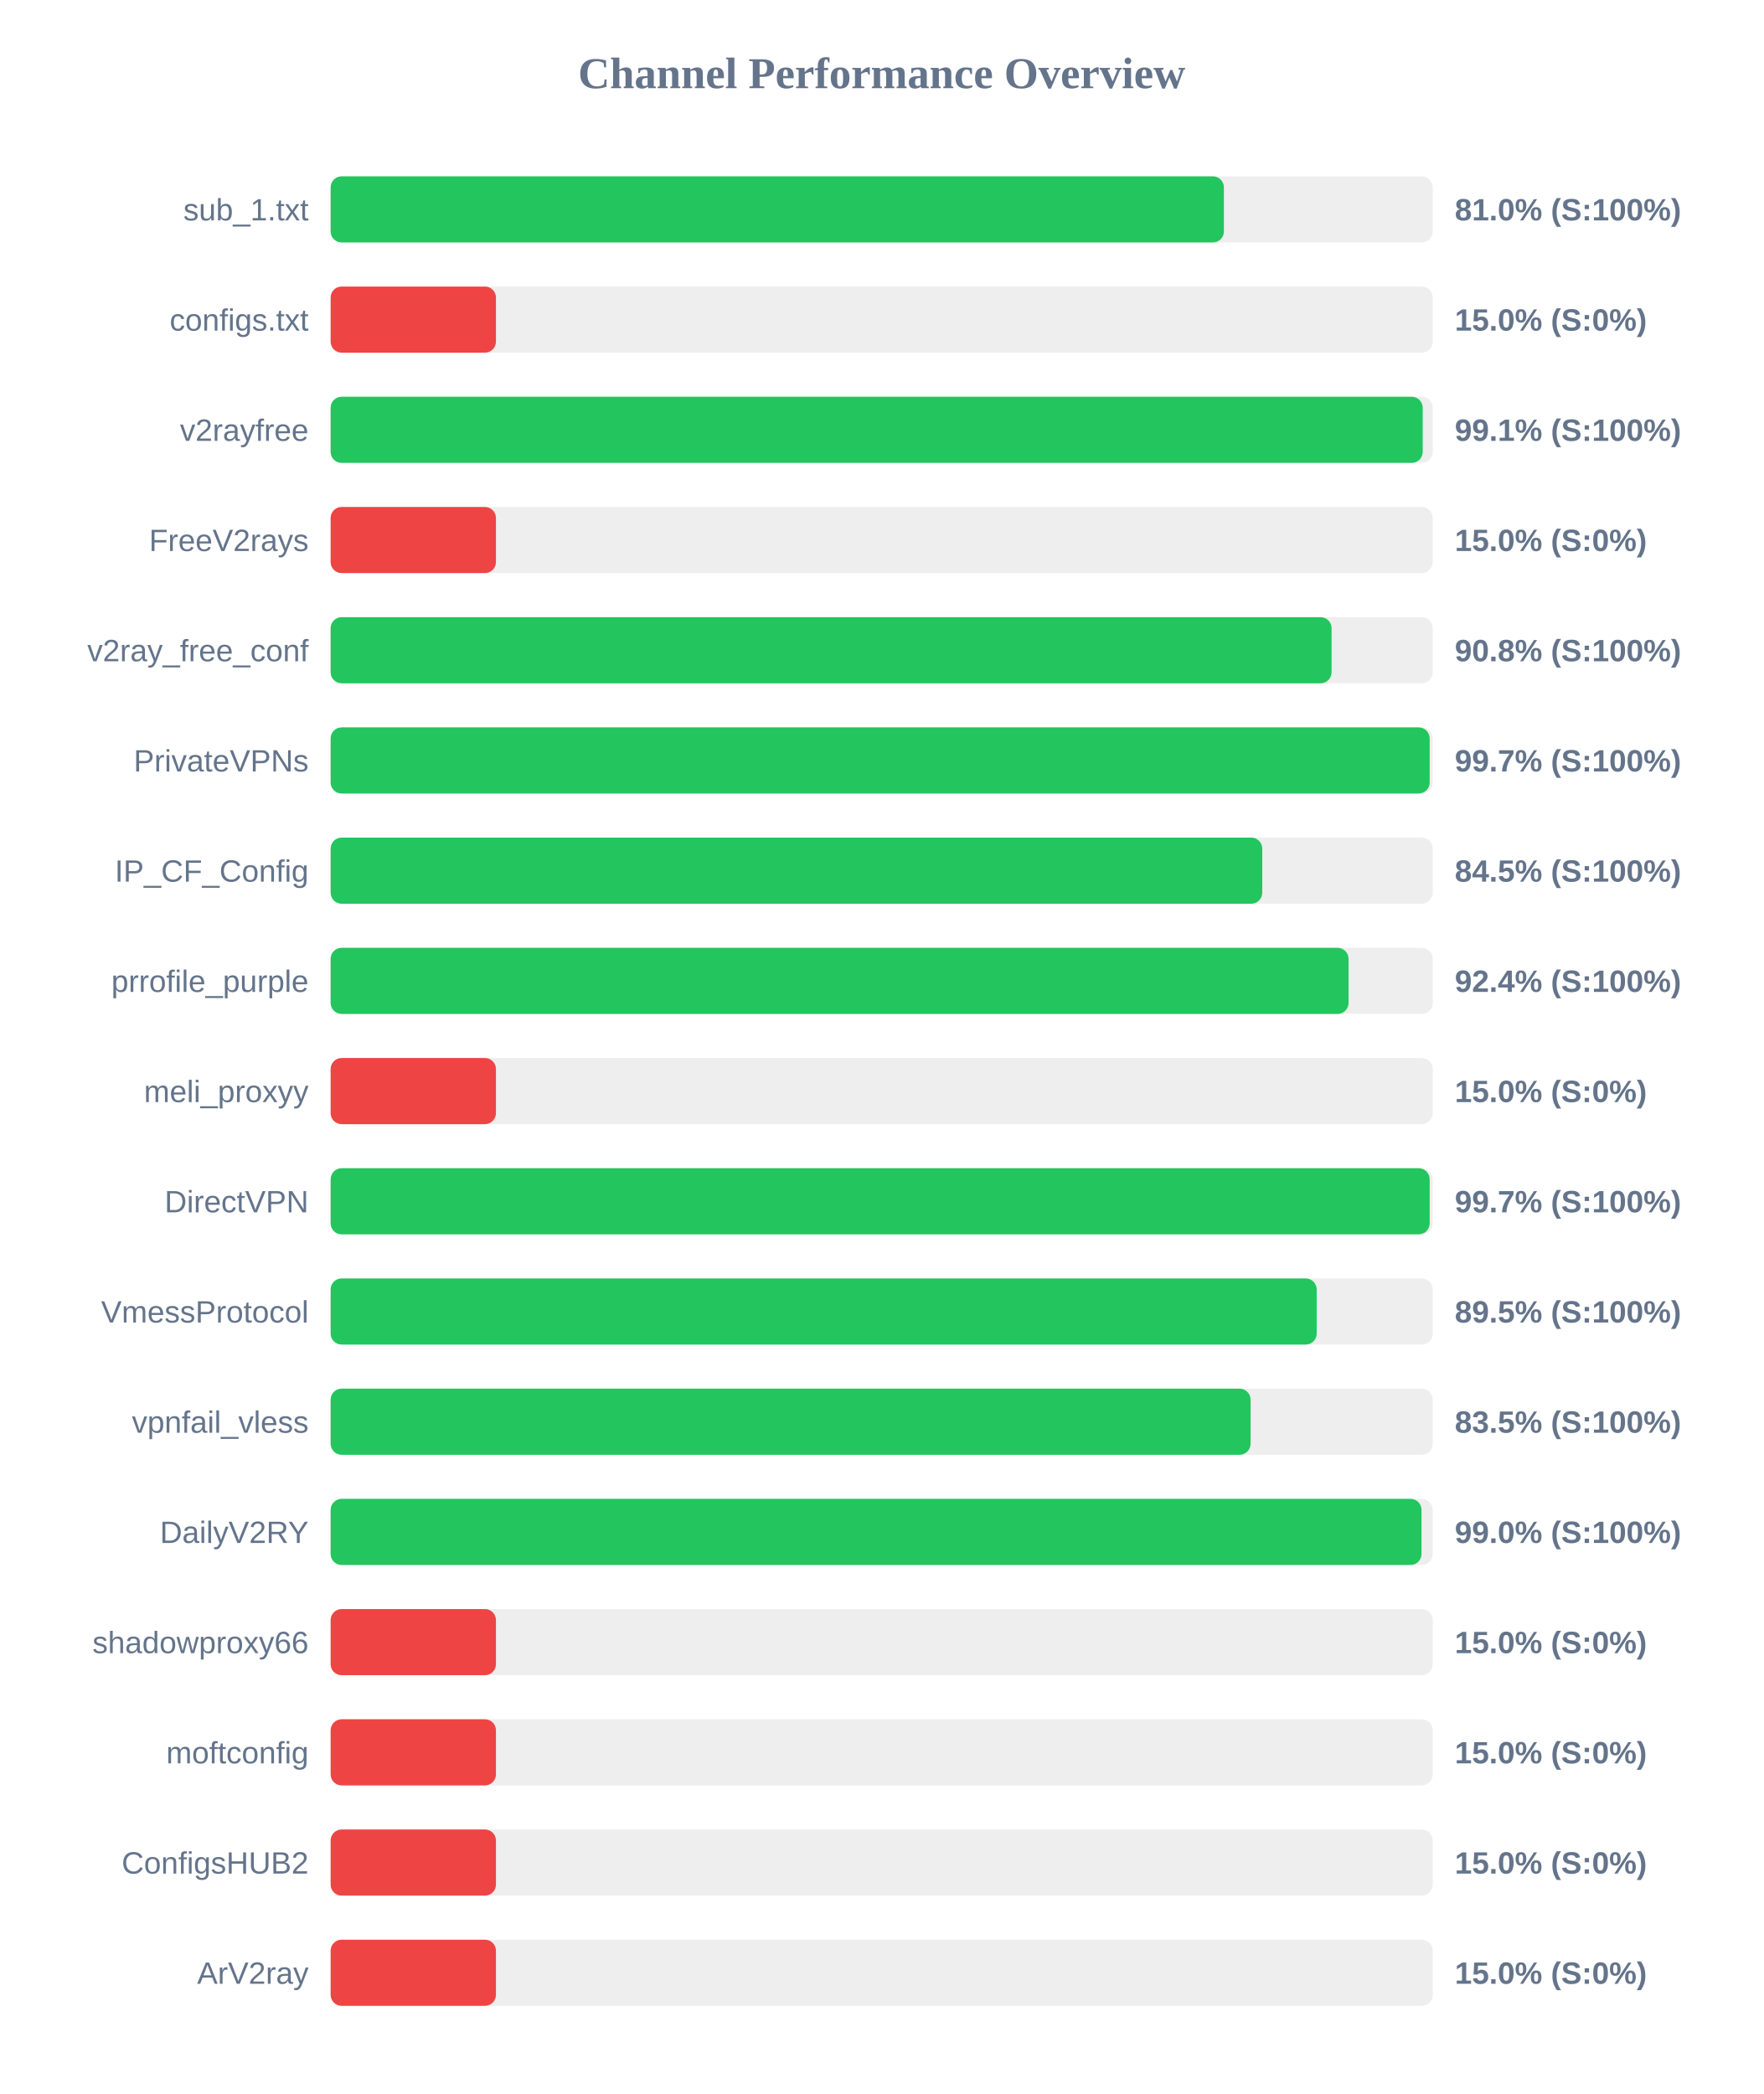
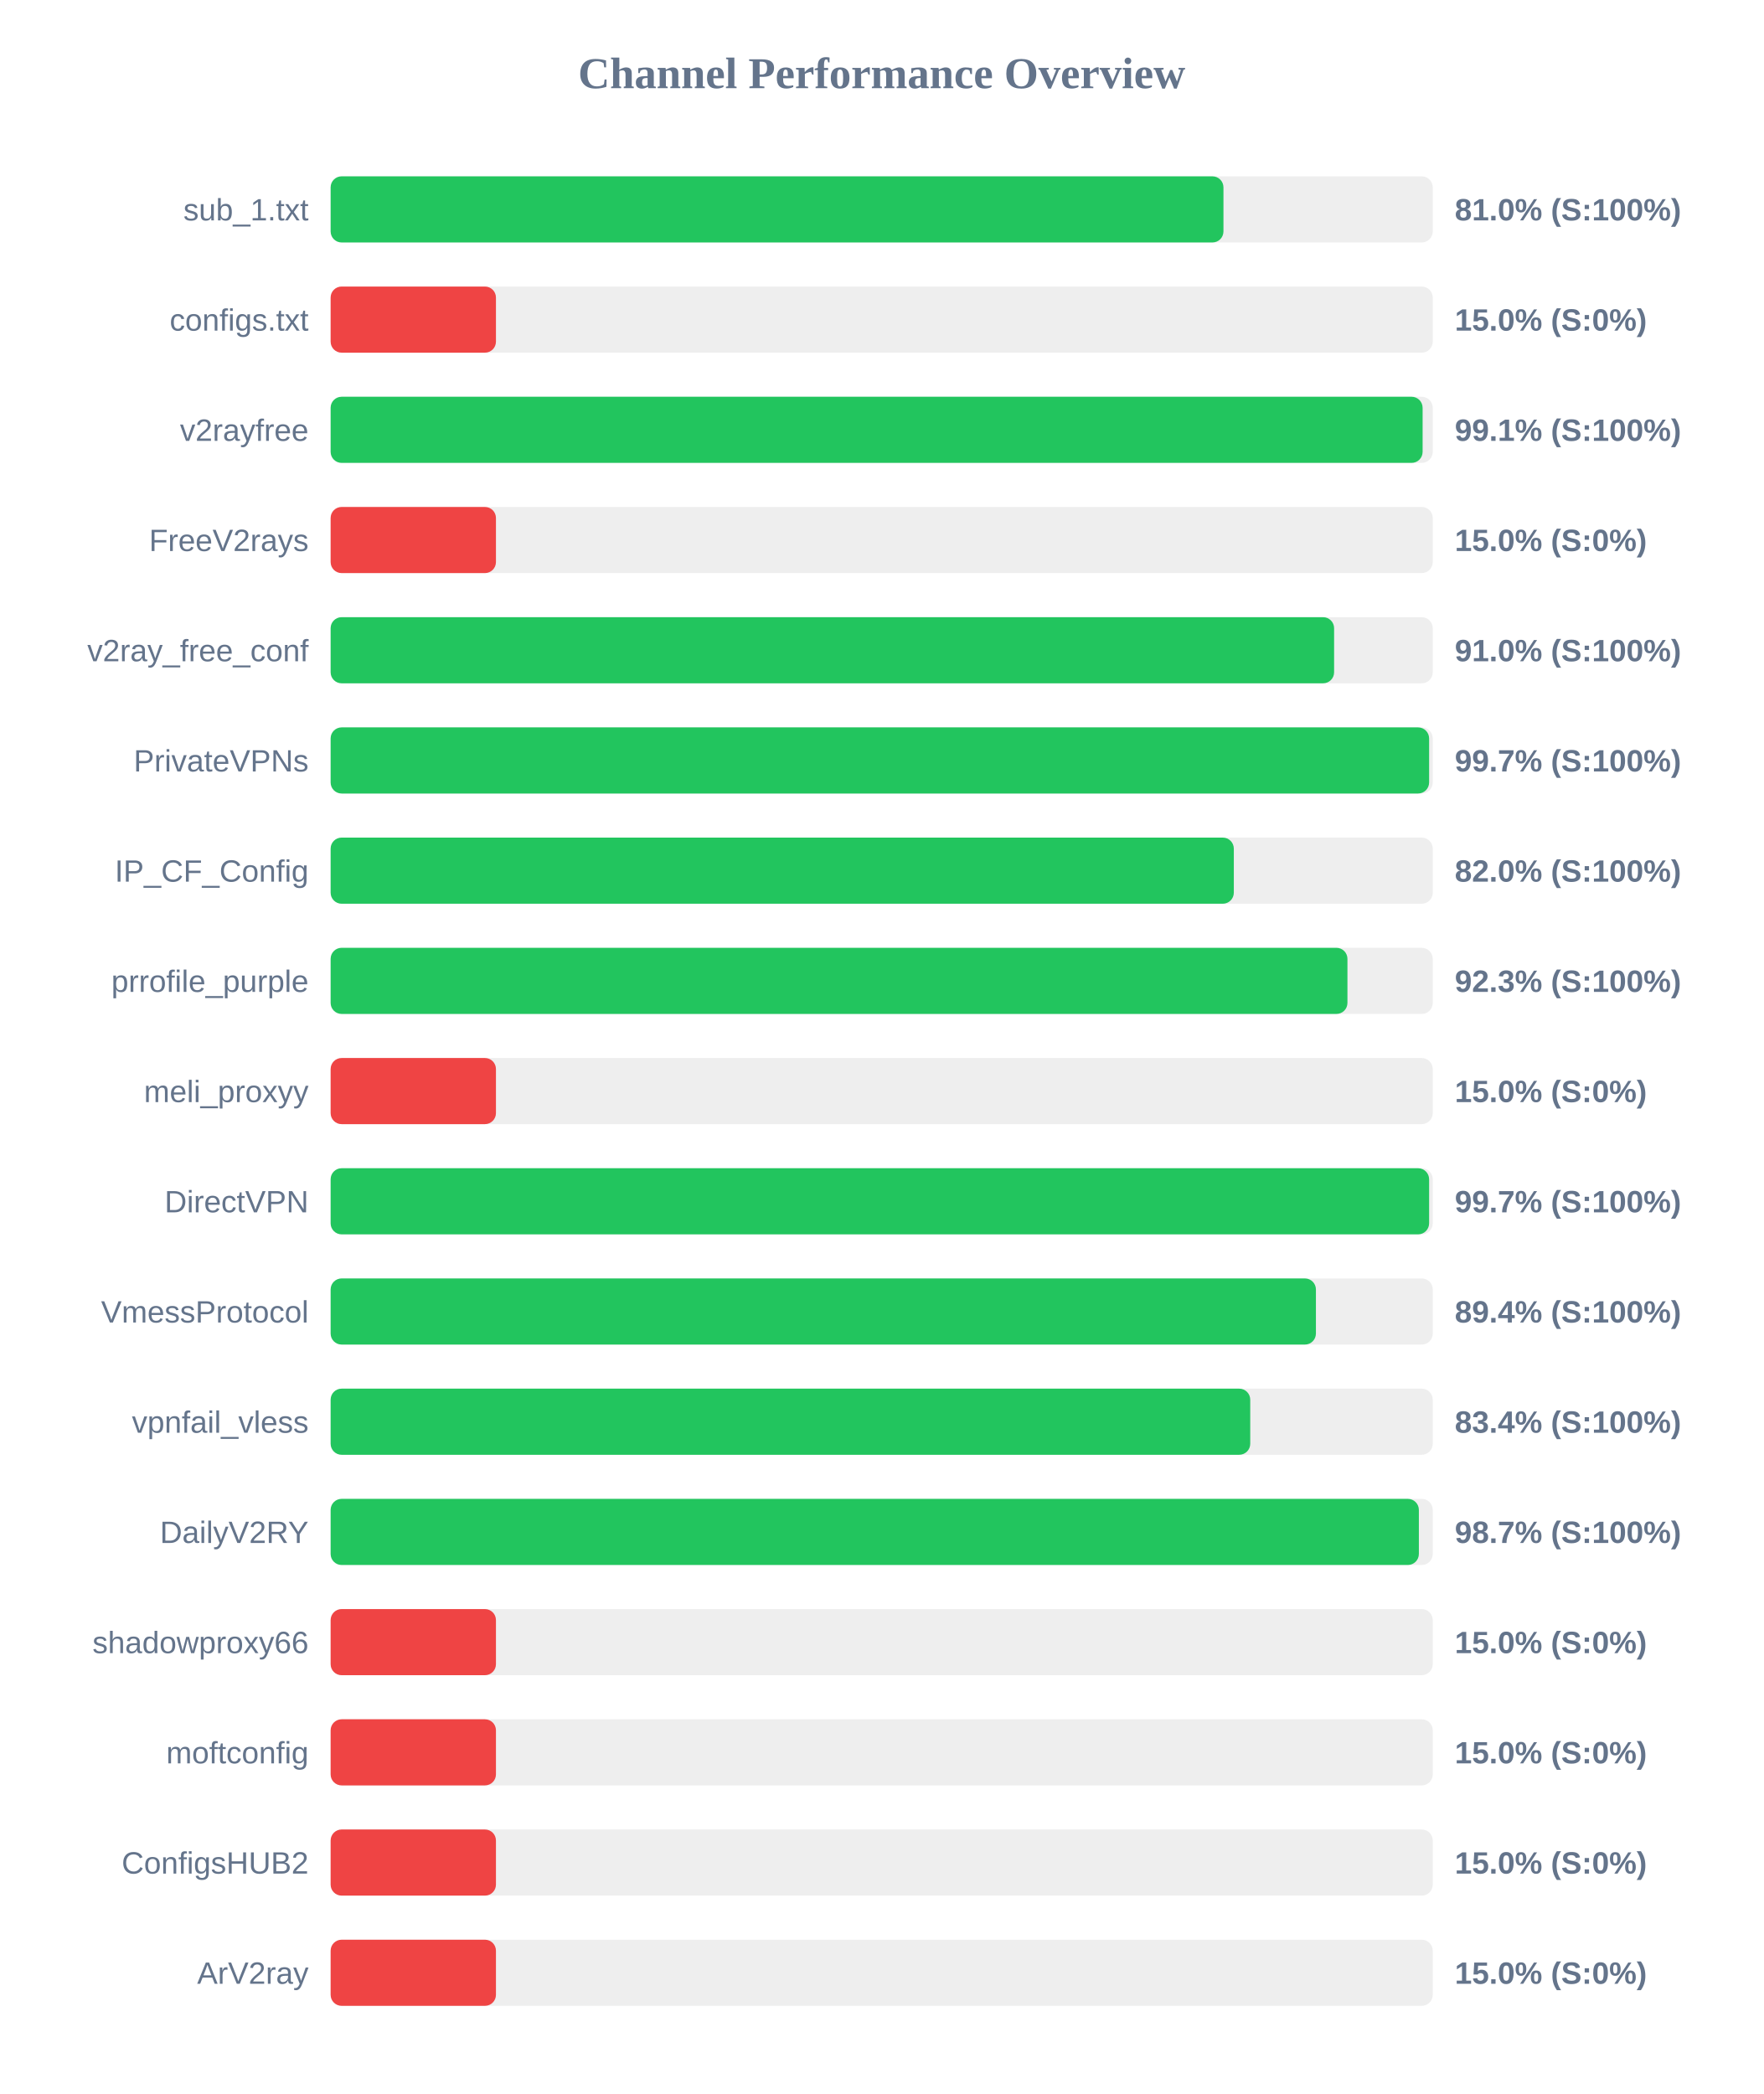
<svg xmlns="http://www.w3.org/2000/svg" width="800" height="950" version="1.1">
  <style>
        .row { font: 14px Arial; fill: #64748b; }
        .score { font: bold 14px Arial; fill: #64748b; }
    </style>
  <text x="400" y="40" text-anchor="middle" font-size="20px" font-weight="bold" fill="#64748b">Channel Performance Overview</text>
  <rect x="150" y="80" width="500" height="30" fill="#eee" rx="5" />
-   <rect x="150" y="80" width="405.25" height="30" fill="#22c55e" rx="5" />
+   <rect x="150" y="80" width="405.05" height="30" fill="#22c55e" rx="5" />
  <text x="140" y="100" text-anchor="end" class="row">sub_1.txt</text>
  <text x="660" y="100" text-anchor="start" class="score">81.0% (S:100%)</text>
  <rect x="150" y="130" width="500" height="30" fill="#eee" rx="5" />
  <rect x="150" y="130" width="75.0" height="30" fill="#ef4444" rx="5" />
  <text x="140" y="150" text-anchor="end" class="row">configs.txt</text>
  <text x="660" y="150" text-anchor="start" class="score">15.0% (S:0%)</text>
  <rect x="150" y="180" width="500" height="30" fill="#eee" rx="5" />
-   <rect x="150" y="180" width="495.45" height="30" fill="#22c55e" rx="5" />
+   <rect x="150" y="180" width="495.4" height="30" fill="#22c55e" rx="5" />
  <text x="140" y="200" text-anchor="end" class="row">v2rayfree</text>
  <text x="660" y="200" text-anchor="start" class="score">99.1% (S:100%)</text>
  <rect x="150" y="230" width="500" height="30" fill="#eee" rx="5" />
  <rect x="150" y="230" width="75.0" height="30" fill="#ef4444" rx="5" />
  <text x="140" y="250" text-anchor="end" class="row">FreeV2rays</text>
  <text x="660" y="250" text-anchor="start" class="score">15.0% (S:0%)</text>
  <rect x="150" y="280" width="500" height="30" fill="#eee" rx="5" />
-   <rect x="150" y="280" width="454.1" height="30" fill="#22c55e" rx="5" />
+   <rect x="150" y="280" width="455.25" height="30" fill="#22c55e" rx="5" />
  <text x="140" y="300" text-anchor="end" class="row">v2ray_free_conf</text>
-   <text x="660" y="300" text-anchor="start" class="score">90.8% (S:100%)</text>
+   <text x="660" y="300" text-anchor="start" class="score">91.0% (S:100%)</text>
  <rect x="150" y="330" width="500" height="30" fill="#eee" rx="5" />
-   <rect x="150" y="330" width="498.6" height="30" fill="#22c55e" rx="5" />
+   <rect x="150" y="330" width="498.35" height="30" fill="#22c55e" rx="5" />
  <text x="140" y="350" text-anchor="end" class="row">PrivateVPNs</text>
  <text x="660" y="350" text-anchor="start" class="score">99.7% (S:100%)</text>
  <rect x="150" y="380" width="500" height="30" fill="#eee" rx="5" />
-   <rect x="150" y="380" width="422.65" height="30" fill="#22c55e" rx="5" />
+   <rect x="150" y="380" width="409.75" height="30" fill="#22c55e" rx="5" />
  <text x="140" y="400" text-anchor="end" class="row">IP_CF_Config</text>
-   <text x="660" y="400" text-anchor="start" class="score">84.5% (S:100%)</text>
+   <text x="660" y="400" text-anchor="start" class="score">82.0% (S:100%)</text>
  <rect x="150" y="430" width="500" height="30" fill="#eee" rx="5" />
-   <rect x="150" y="430" width="461.8" height="30" fill="#22c55e" rx="5" />
+   <rect x="150" y="430" width="461.3" height="30" fill="#22c55e" rx="5" />
  <text x="140" y="450" text-anchor="end" class="row">prrofile_purple</text>
-   <text x="660" y="450" text-anchor="start" class="score">92.4% (S:100%)</text>
+   <text x="660" y="450" text-anchor="start" class="score">92.3% (S:100%)</text>
  <rect x="150" y="480" width="500" height="30" fill="#eee" rx="5" />
  <rect x="150" y="480" width="75.0" height="30" fill="#ef4444" rx="5" />
  <text x="140" y="500" text-anchor="end" class="row">meli_proxyy</text>
  <text x="660" y="500" text-anchor="start" class="score">15.0% (S:0%)</text>
  <rect x="150" y="530" width="500" height="30" fill="#eee" rx="5" />
-   <rect x="150" y="530" width="498.6" height="30" fill="#22c55e" rx="5" />
+   <rect x="150" y="530" width="498.35" height="30" fill="#22c55e" rx="5" />
  <text x="140" y="550" text-anchor="end" class="row">DirectVPN</text>
  <text x="660" y="550" text-anchor="start" class="score">99.7% (S:100%)</text>
  <rect x="150" y="580" width="500" height="30" fill="#eee" rx="5" />
-   <rect x="150" y="580" width="447.35" height="30" fill="#22c55e" rx="5" />
+   <rect x="150" y="580" width="447.0" height="30" fill="#22c55e" rx="5" />
  <text x="140" y="600" text-anchor="end" class="row">VmessProtocol</text>
-   <text x="660" y="600" text-anchor="start" class="score">89.5% (S:100%)</text>
+   <text x="660" y="600" text-anchor="start" class="score">89.4% (S:100%)</text>
  <rect x="150" y="630" width="500" height="30" fill="#eee" rx="5" />
-   <rect x="150" y="630" width="417.35" height="30" fill="#22c55e" rx="5" />
+   <rect x="150" y="630" width="417.2" height="30" fill="#22c55e" rx="5" />
  <text x="140" y="650" text-anchor="end" class="row">vpnfail_vless</text>
-   <text x="660" y="650" text-anchor="start" class="score">83.5% (S:100%)</text>
+   <text x="660" y="650" text-anchor="start" class="score">83.4% (S:100%)</text>
  <rect x="150" y="680" width="500" height="30" fill="#eee" rx="5" />
-   <rect x="150" y="680" width="494.9" height="30" fill="#22c55e" rx="5" />
+   <rect x="150" y="680" width="493.7" height="30" fill="#22c55e" rx="5" />
  <text x="140" y="700" text-anchor="end" class="row">DailyV2RY</text>
-   <text x="660" y="700" text-anchor="start" class="score">99.0% (S:100%)</text>
+   <text x="660" y="700" text-anchor="start" class="score">98.7% (S:100%)</text>
  <rect x="150" y="730" width="500" height="30" fill="#eee" rx="5" />
  <rect x="150" y="730" width="75.0" height="30" fill="#ef4444" rx="5" />
  <text x="140" y="750" text-anchor="end" class="row">shadowproxy66</text>
  <text x="660" y="750" text-anchor="start" class="score">15.0% (S:0%)</text>
  <rect x="150" y="780" width="500" height="30" fill="#eee" rx="5" />
  <rect x="150" y="780" width="75.0" height="30" fill="#ef4444" rx="5" />
  <text x="140" y="800" text-anchor="end" class="row">moftconfig</text>
  <text x="660" y="800" text-anchor="start" class="score">15.0% (S:0%)</text>
  <rect x="150" y="830" width="500" height="30" fill="#eee" rx="5" />
  <rect x="150" y="830" width="75.0" height="30" fill="#ef4444" rx="5" />
  <text x="140" y="850" text-anchor="end" class="row">ConfigsHUB2</text>
  <text x="660" y="850" text-anchor="start" class="score">15.0% (S:0%)</text>
  <rect x="150" y="880" width="500" height="30" fill="#eee" rx="5" />
  <rect x="150" y="880" width="75.0" height="30" fill="#ef4444" rx="5" />
  <text x="140" y="900" text-anchor="end" class="row">ArV2ray</text>
  <text x="660" y="900" text-anchor="start" class="score">15.0% (S:0%)</text>
</svg>
